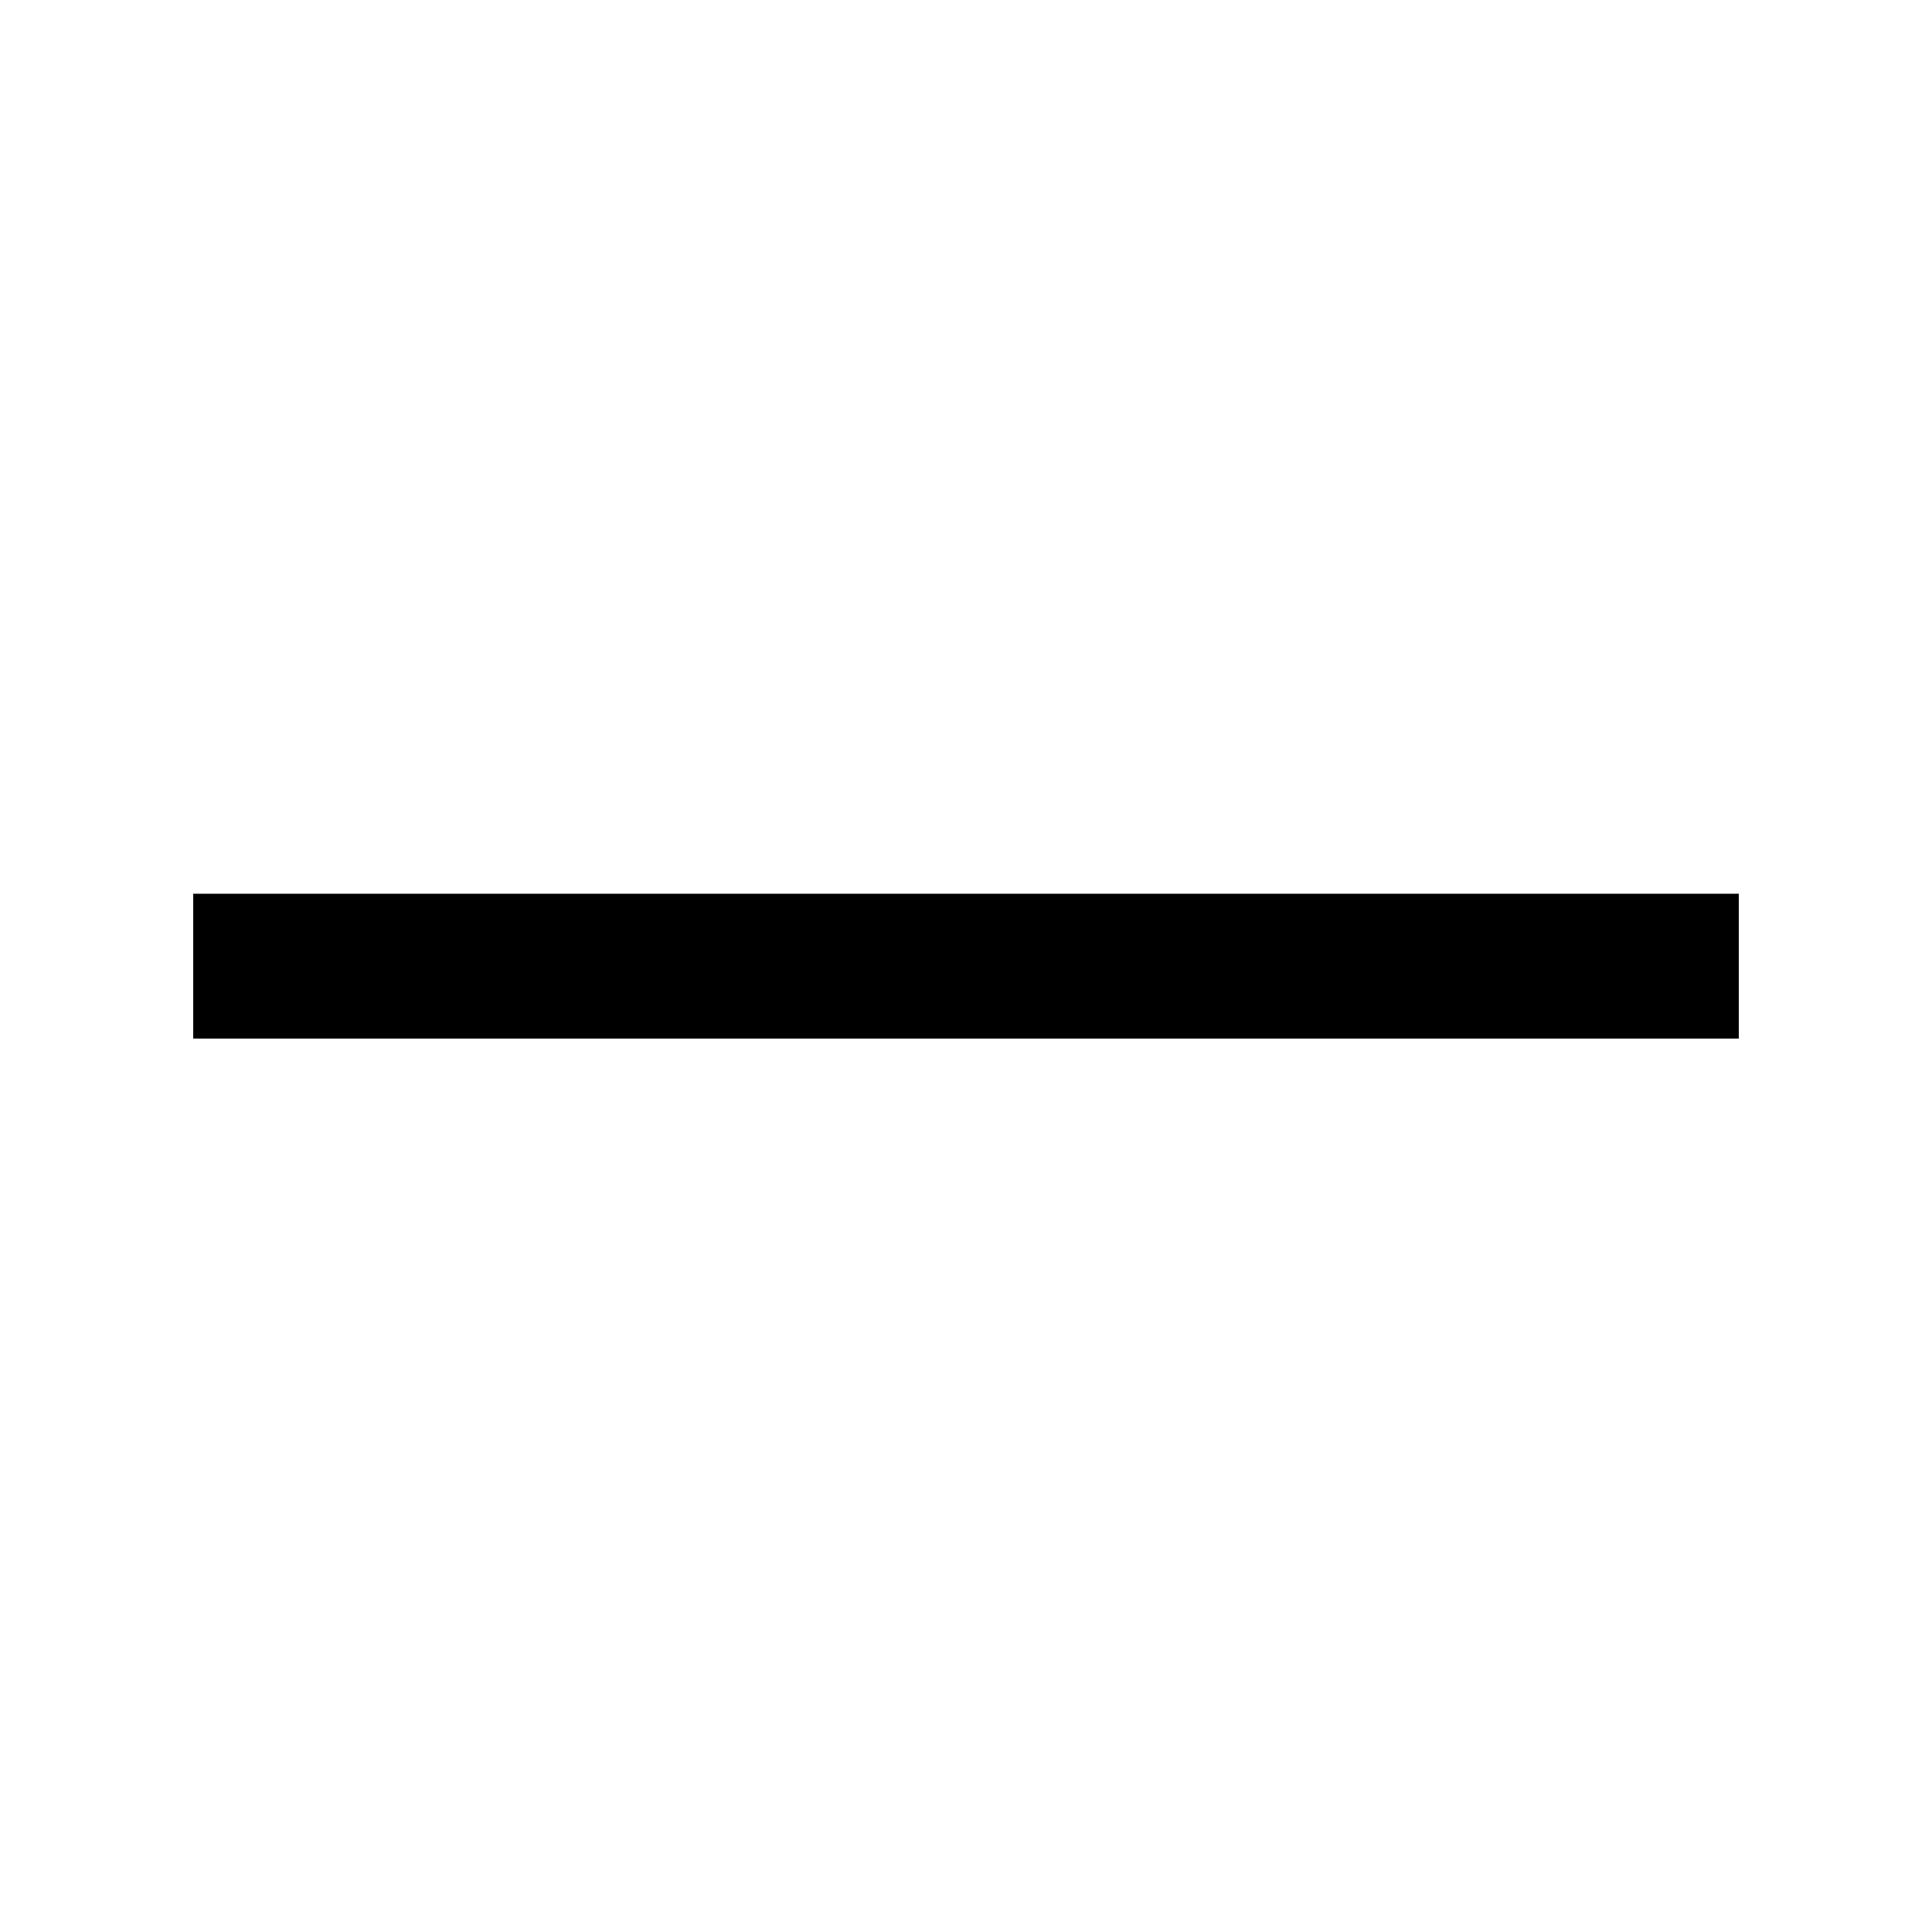
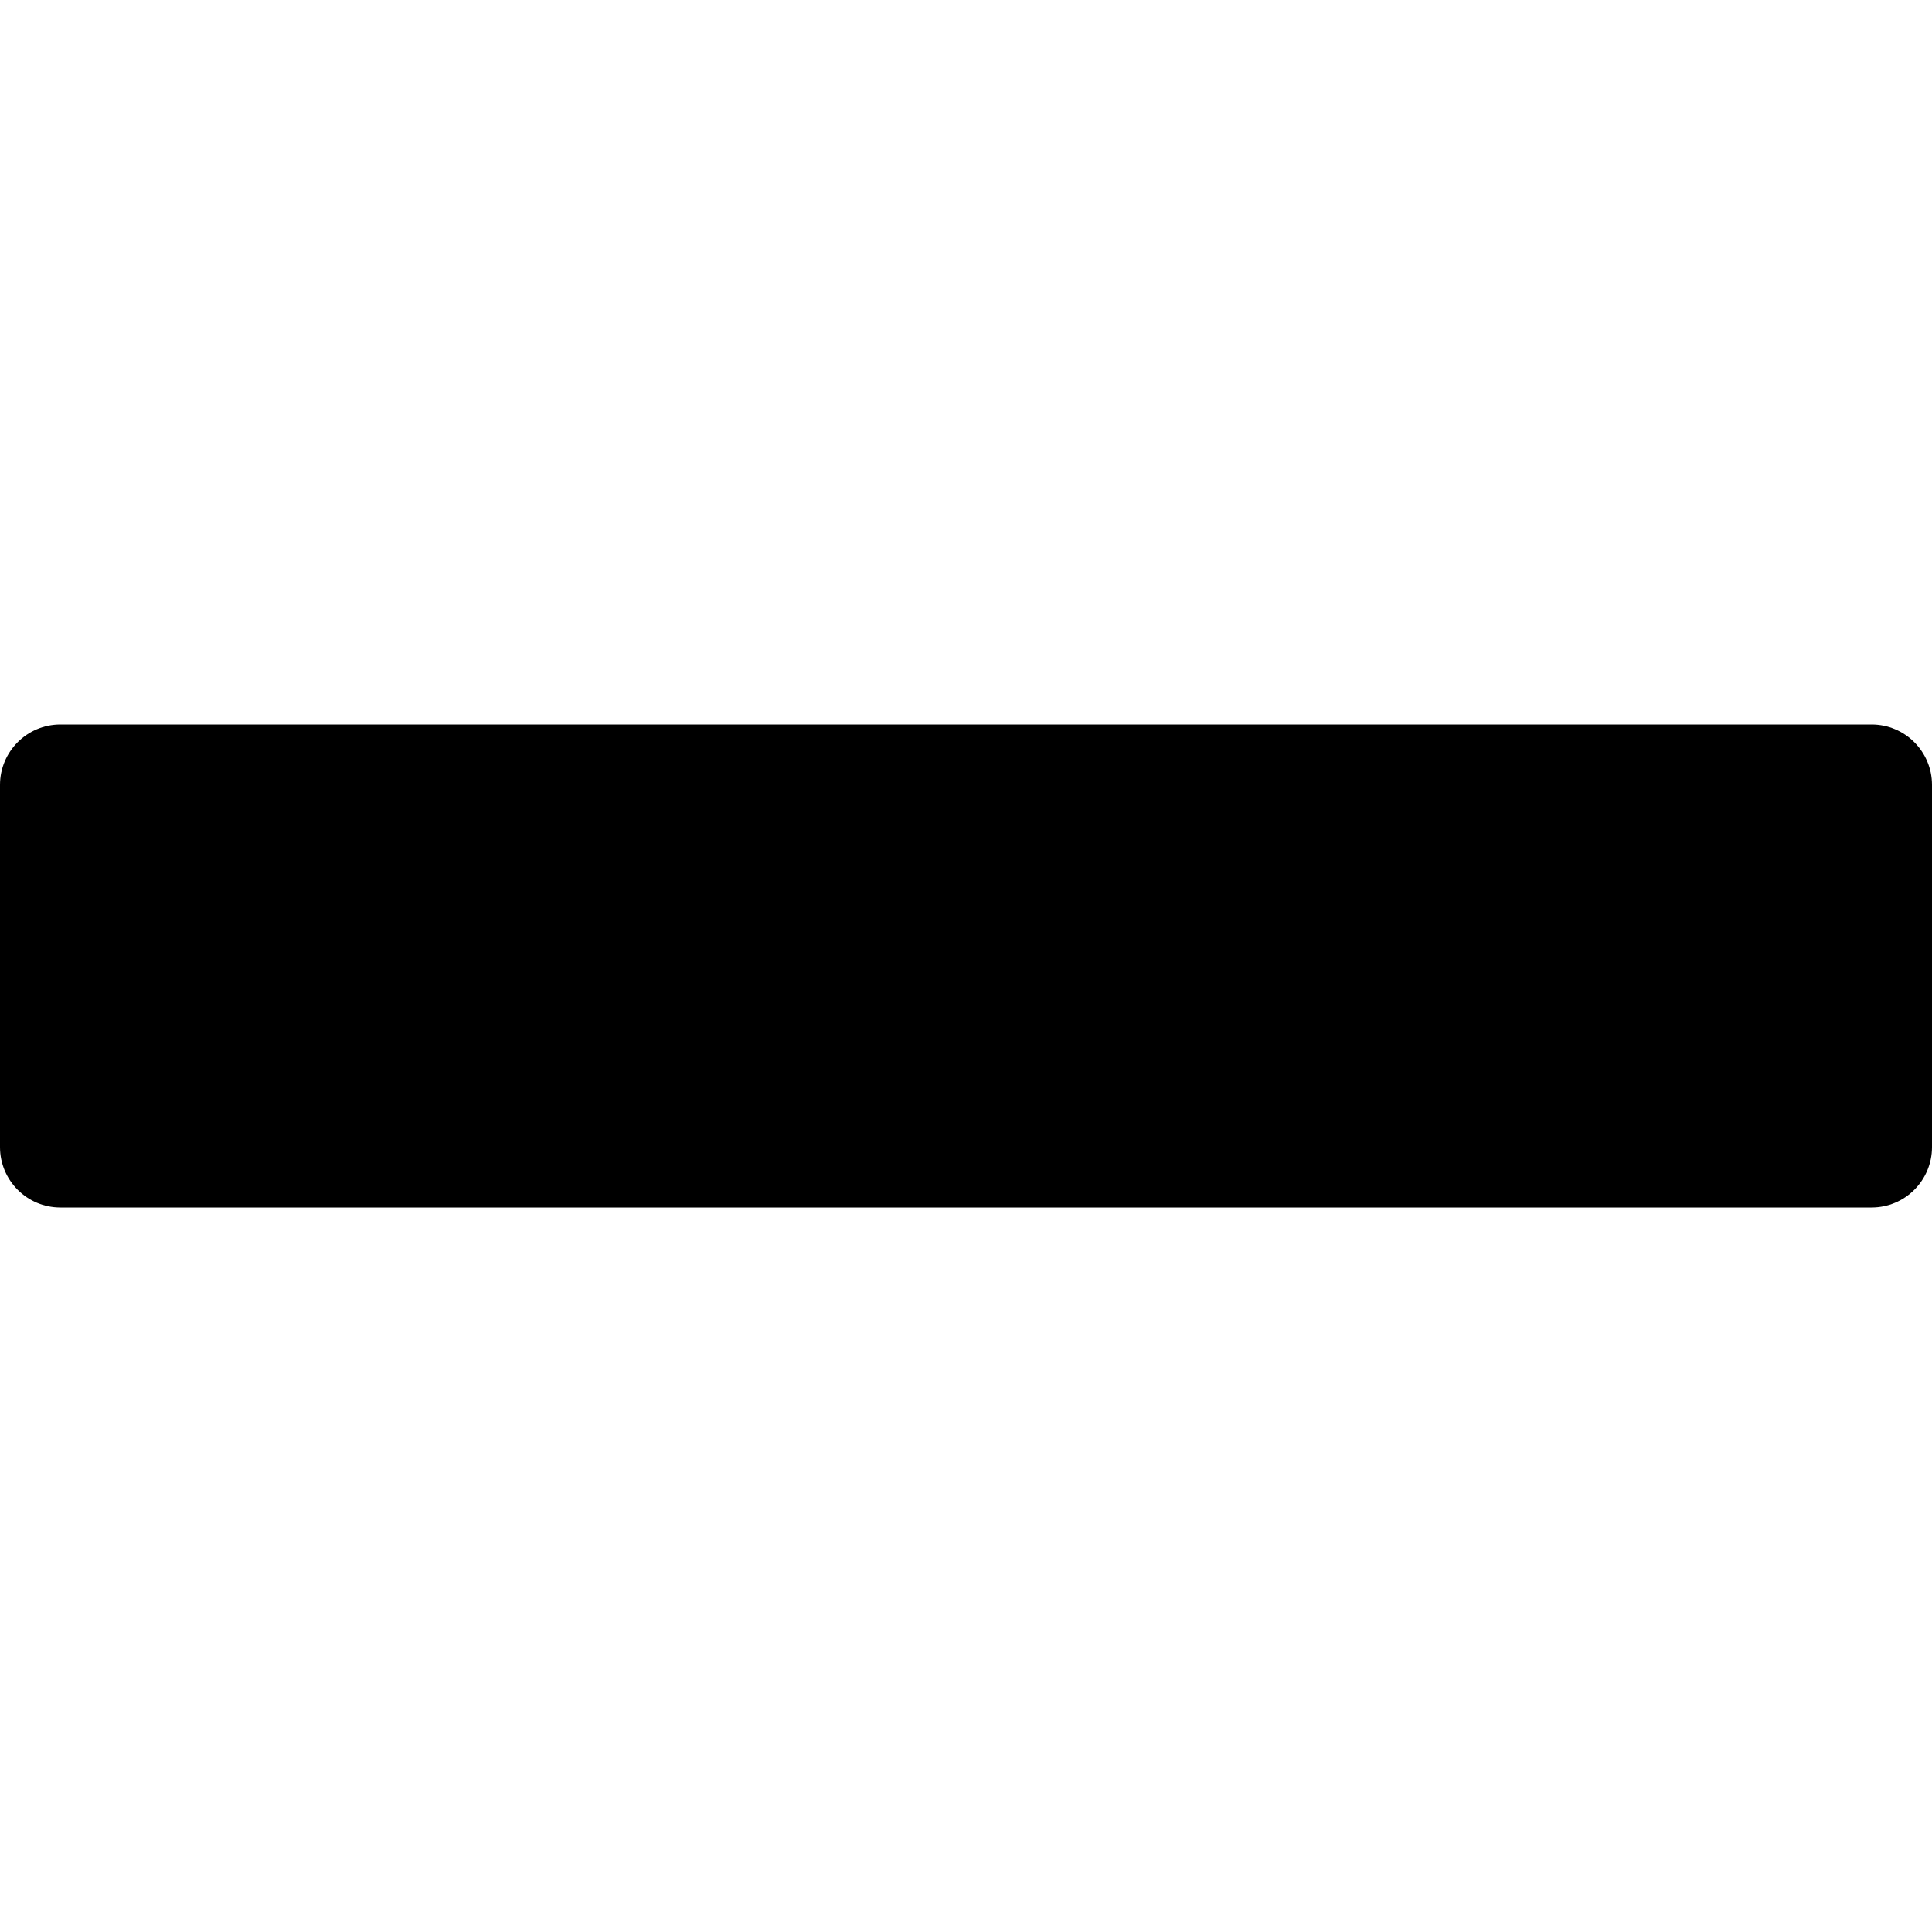
<svg xmlns="http://www.w3.org/2000/svg" version="1.1" width="32" height="32" viewBox="0 0 32 32">
-   <path d="M17.6 14.803h-14.4v2.399h25.6v-2.399h-11.2z" />
+   <path d="M0 13v6c0 0.552 0.448 1 1 1h30c0.552 0 1-0.448 1-1v-6c0-0.552-0.448-1-1-1h-30c-0.552 0-1 0.448-1 1z" />
</svg>
